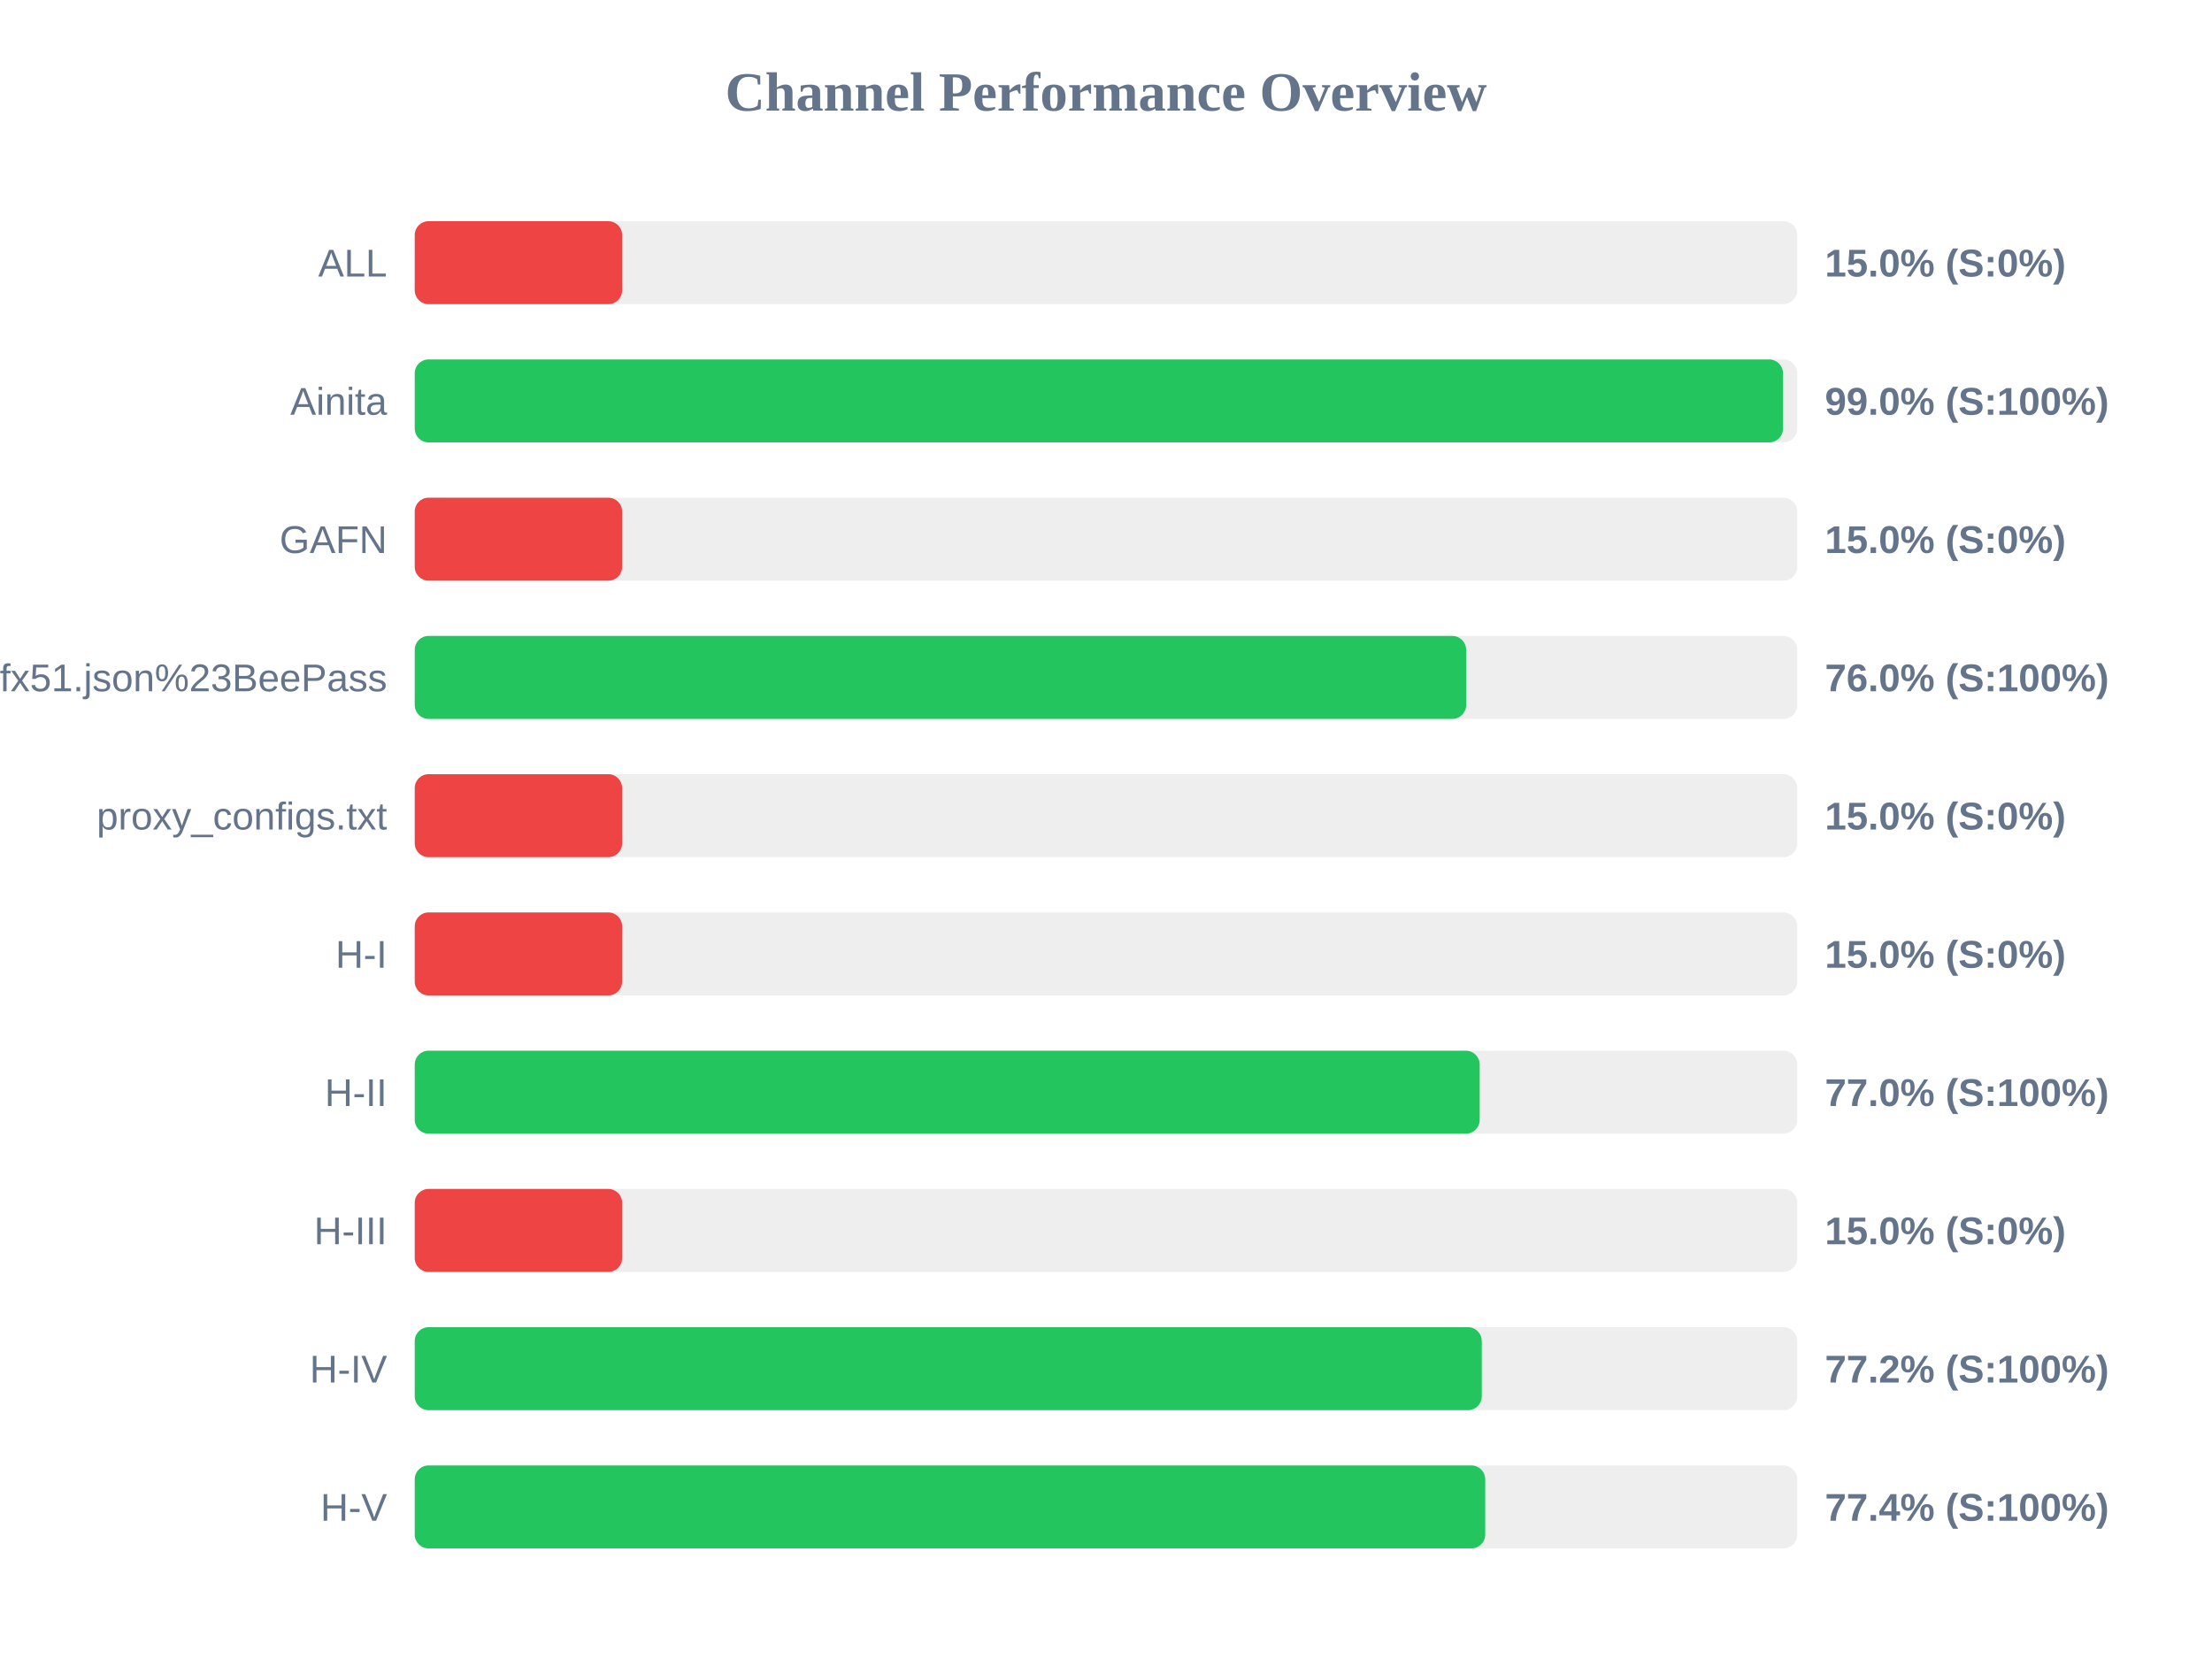
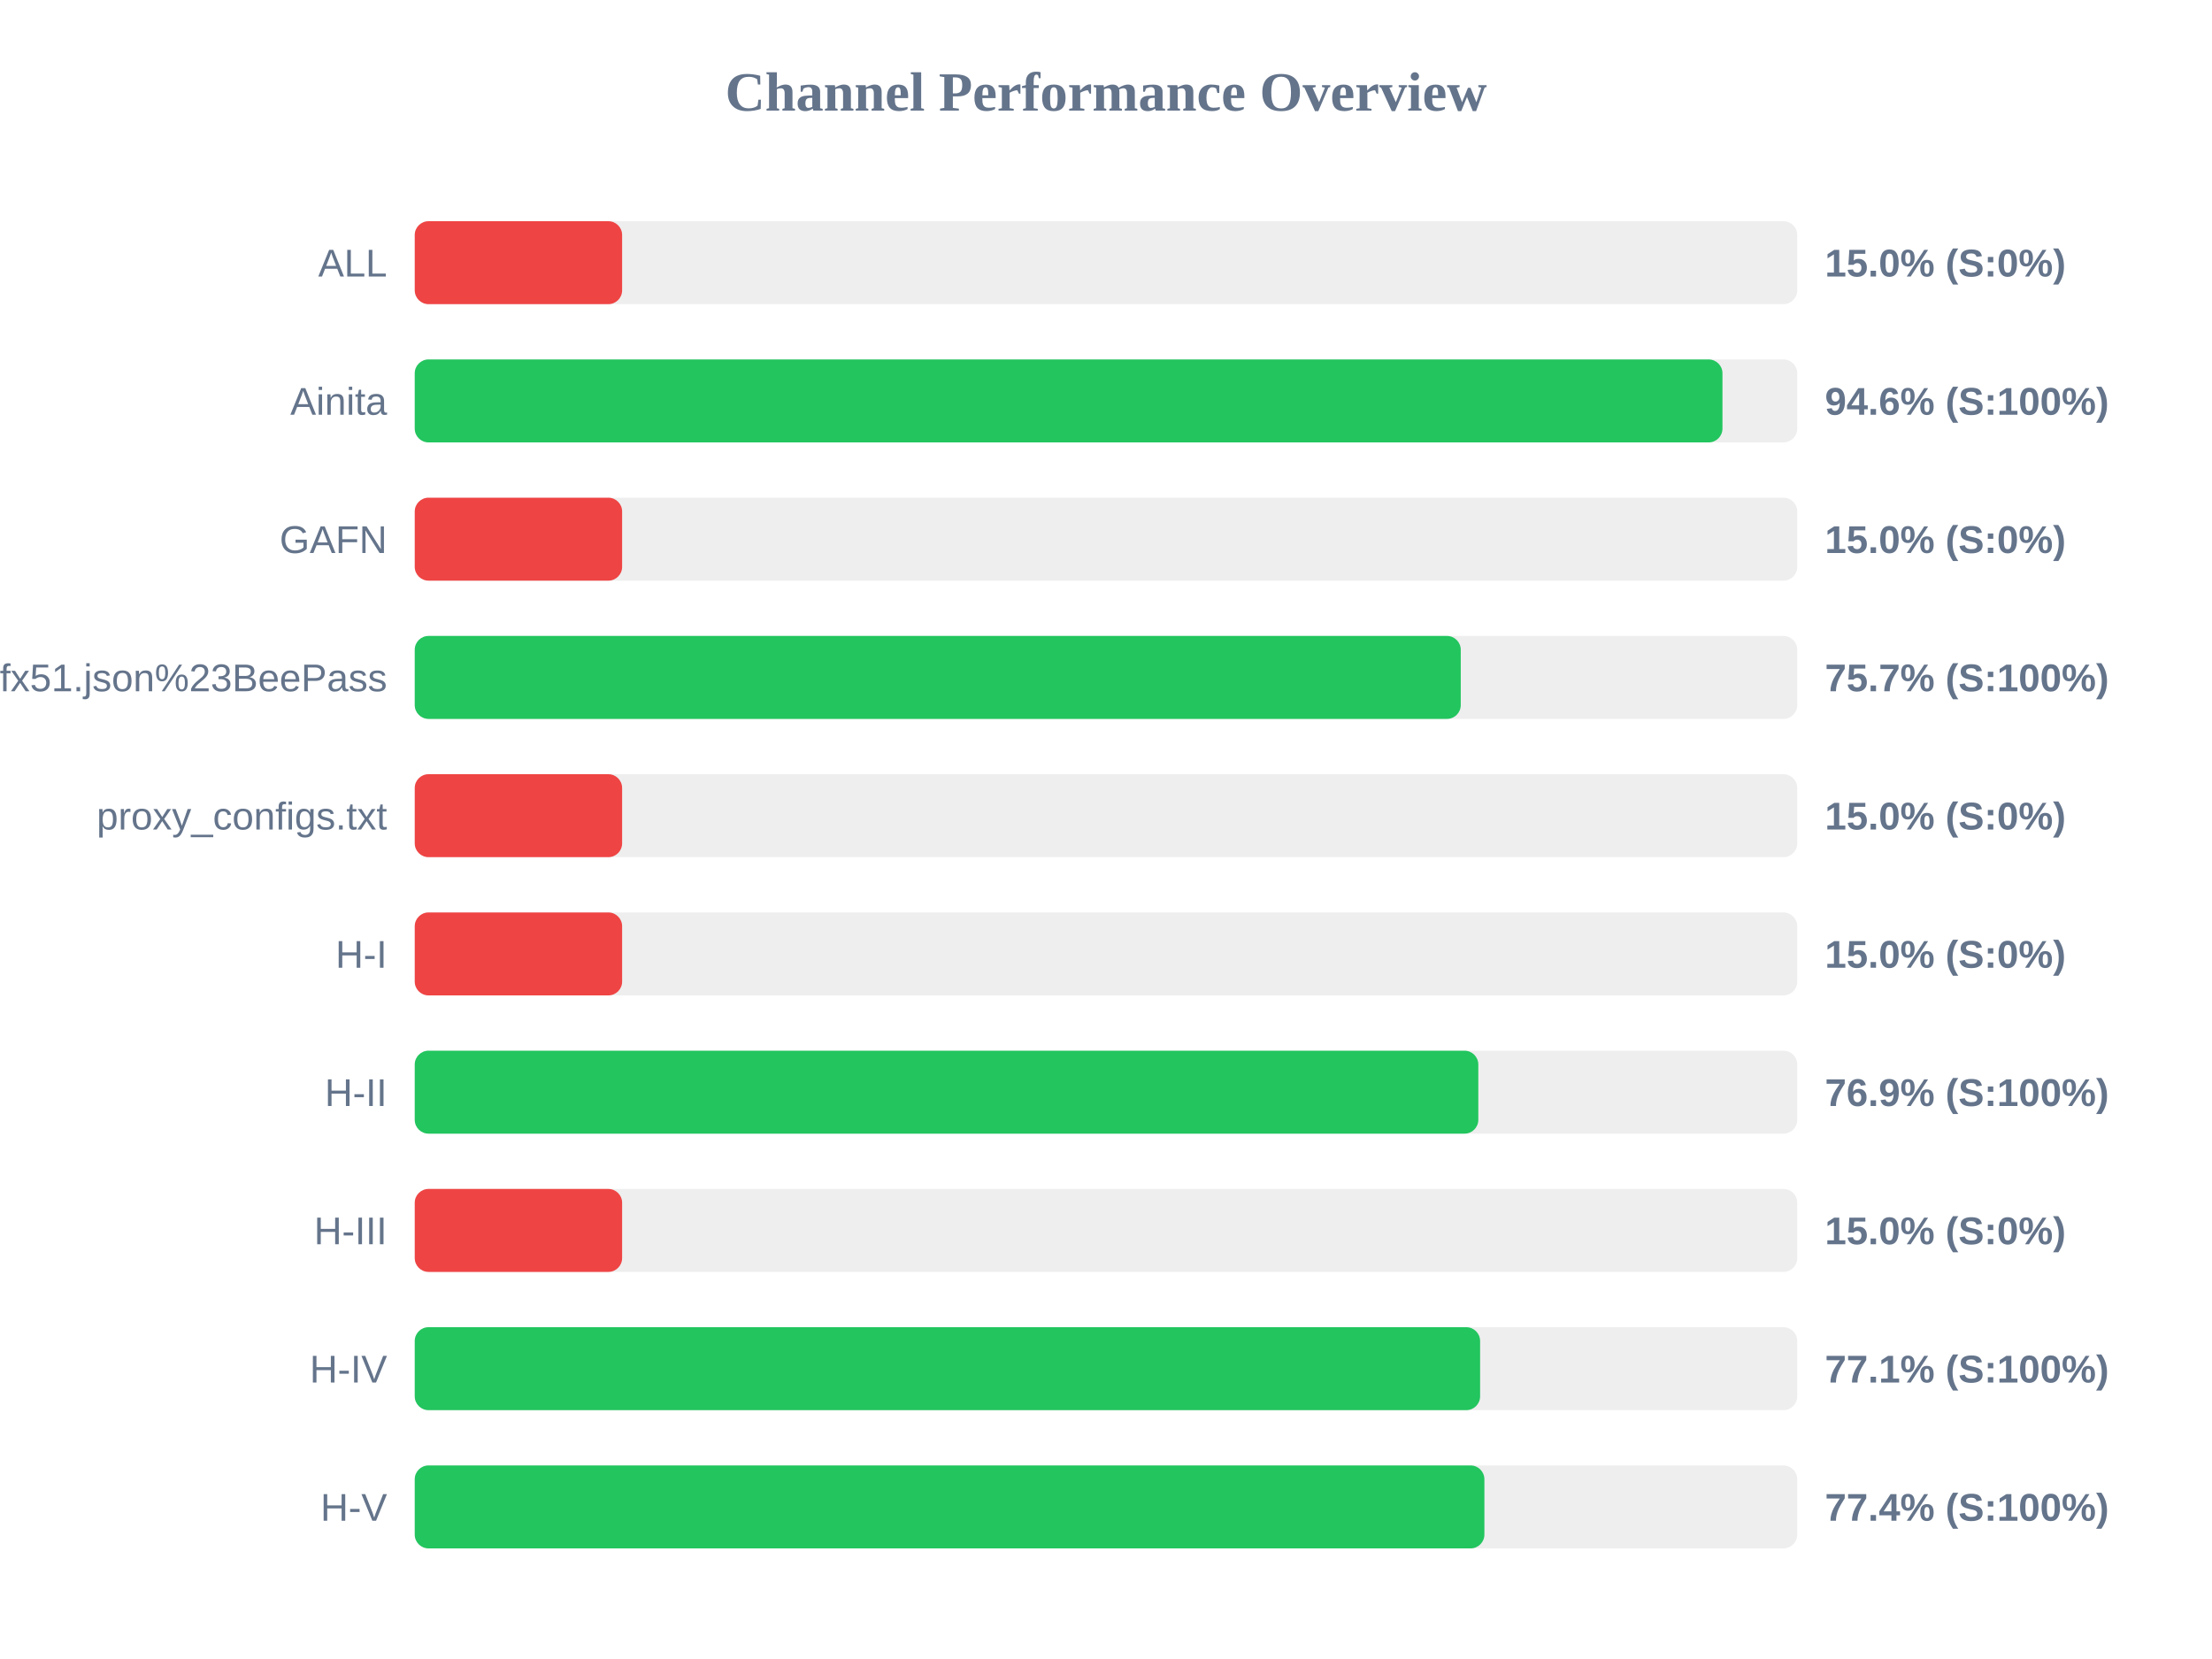
<svg xmlns="http://www.w3.org/2000/svg" width="800" height="600" version="1.1">
  <style>
        .row { font: 14px Arial; fill: #64748b; }
        .score { font: bold 14px Arial; fill: #64748b; }
    </style>
  <text x="400" y="40" text-anchor="middle" font-size="20px" font-weight="bold" fill="#64748b">Channel Performance Overview</text>
  <rect x="150" y="80" width="500" height="30" fill="#eee" rx="5" />
  <rect x="150" y="80" width="75.0" height="30" fill="#ef4444" rx="5" />
  <text x="140" y="100" text-anchor="end" class="row">ALL</text>
  <text x="660" y="100" text-anchor="start" class="score">15.0% (S:0%)</text>
  <rect x="150" y="130" width="500" height="30" fill="#eee" rx="5" />
-   <rect x="150" y="130" width="494.85" height="30" fill="#22c55e" rx="5" />
+   <rect x="150" y="130" width="472.95" height="30" fill="#22c55e" rx="5" />
  <text x="140" y="150" text-anchor="end" class="row">Ainita</text>
-   <text x="660" y="150" text-anchor="start" class="score">99.0% (S:100%)</text>
+   <text x="660" y="150" text-anchor="start" class="score">94.6% (S:100%)</text>
  <rect x="150" y="180" width="500" height="30" fill="#eee" rx="5" />
  <rect x="150" y="180" width="75.0" height="30" fill="#ef4444" rx="5" />
  <text x="140" y="200" text-anchor="end" class="row">GAFN</text>
  <text x="660" y="200" text-anchor="start" class="score">15.0% (S:0%)</text>
  <rect x="150" y="230" width="500" height="30" fill="#eee" rx="5" />
-   <rect x="150" y="230" width="380.25" height="30" fill="#22c55e" rx="5" />
+   <rect x="150" y="230" width="378.3" height="30" fill="#22c55e" rx="5" />
  <text x="140" y="250" text-anchor="end" class="row">sub?s=ssconf%3A%2F%2Fs3.amazonaws.com%2Fbeedynconprd%2Fzf38bv6oxi1nv3wfkpmxyfl8yj5fargza3foantoalu16vznl0ckxx7bgf1ufx51.json%23BeePass</text>
-   <text x="660" y="250" text-anchor="start" class="score">76.0% (S:100%)</text>
+   <text x="660" y="250" text-anchor="start" class="score">75.7% (S:100%)</text>
  <rect x="150" y="280" width="500" height="30" fill="#eee" rx="5" />
  <rect x="150" y="280" width="75.0" height="30" fill="#ef4444" rx="5" />
  <text x="140" y="300" text-anchor="end" class="row">proxy_configs.txt</text>
  <text x="660" y="300" text-anchor="start" class="score">15.0% (S:0%)</text>
  <rect x="150" y="330" width="500" height="30" fill="#eee" rx="5" />
  <rect x="150" y="330" width="75.0" height="30" fill="#ef4444" rx="5" />
  <text x="140" y="350" text-anchor="end" class="row">H-I</text>
  <text x="660" y="350" text-anchor="start" class="score">15.0% (S:0%)</text>
  <rect x="150" y="380" width="500" height="30" fill="#eee" rx="5" />
-   <rect x="150" y="380" width="385.15" height="30" fill="#22c55e" rx="5" />
+   <rect x="150" y="380" width="384.65" height="30" fill="#22c55e" rx="5" />
  <text x="140" y="400" text-anchor="end" class="row">H-II</text>
-   <text x="660" y="400" text-anchor="start" class="score">77.0% (S:100%)</text>
+   <text x="660" y="400" text-anchor="start" class="score">76.9% (S:100%)</text>
  <rect x="150" y="430" width="500" height="30" fill="#eee" rx="5" />
  <rect x="150" y="430" width="75.0" height="30" fill="#ef4444" rx="5" />
  <text x="140" y="450" text-anchor="end" class="row">H-III</text>
  <text x="660" y="450" text-anchor="start" class="score">15.0% (S:0%)</text>
  <rect x="150" y="480" width="500" height="30" fill="#eee" rx="5" />
-   <rect x="150" y="480" width="385.9" height="30" fill="#22c55e" rx="5" />
+   <rect x="150" y="480" width="385.3" height="30" fill="#22c55e" rx="5" />
  <text x="140" y="500" text-anchor="end" class="row">H-IV</text>
-   <text x="660" y="500" text-anchor="start" class="score">77.2% (S:100%)</text>
+   <text x="660" y="500" text-anchor="start" class="score">77.1% (S:100%)</text>
  <rect x="150" y="530" width="500" height="30" fill="#eee" rx="5" />
-   <rect x="150" y="530" width="387.15" height="30" fill="#22c55e" rx="5" />
+   <rect x="150" y="530" width="386.85" height="30" fill="#22c55e" rx="5" />
  <text x="140" y="550" text-anchor="end" class="row">H-V</text>
  <text x="660" y="550" text-anchor="start" class="score">77.4% (S:100%)</text>
</svg>
